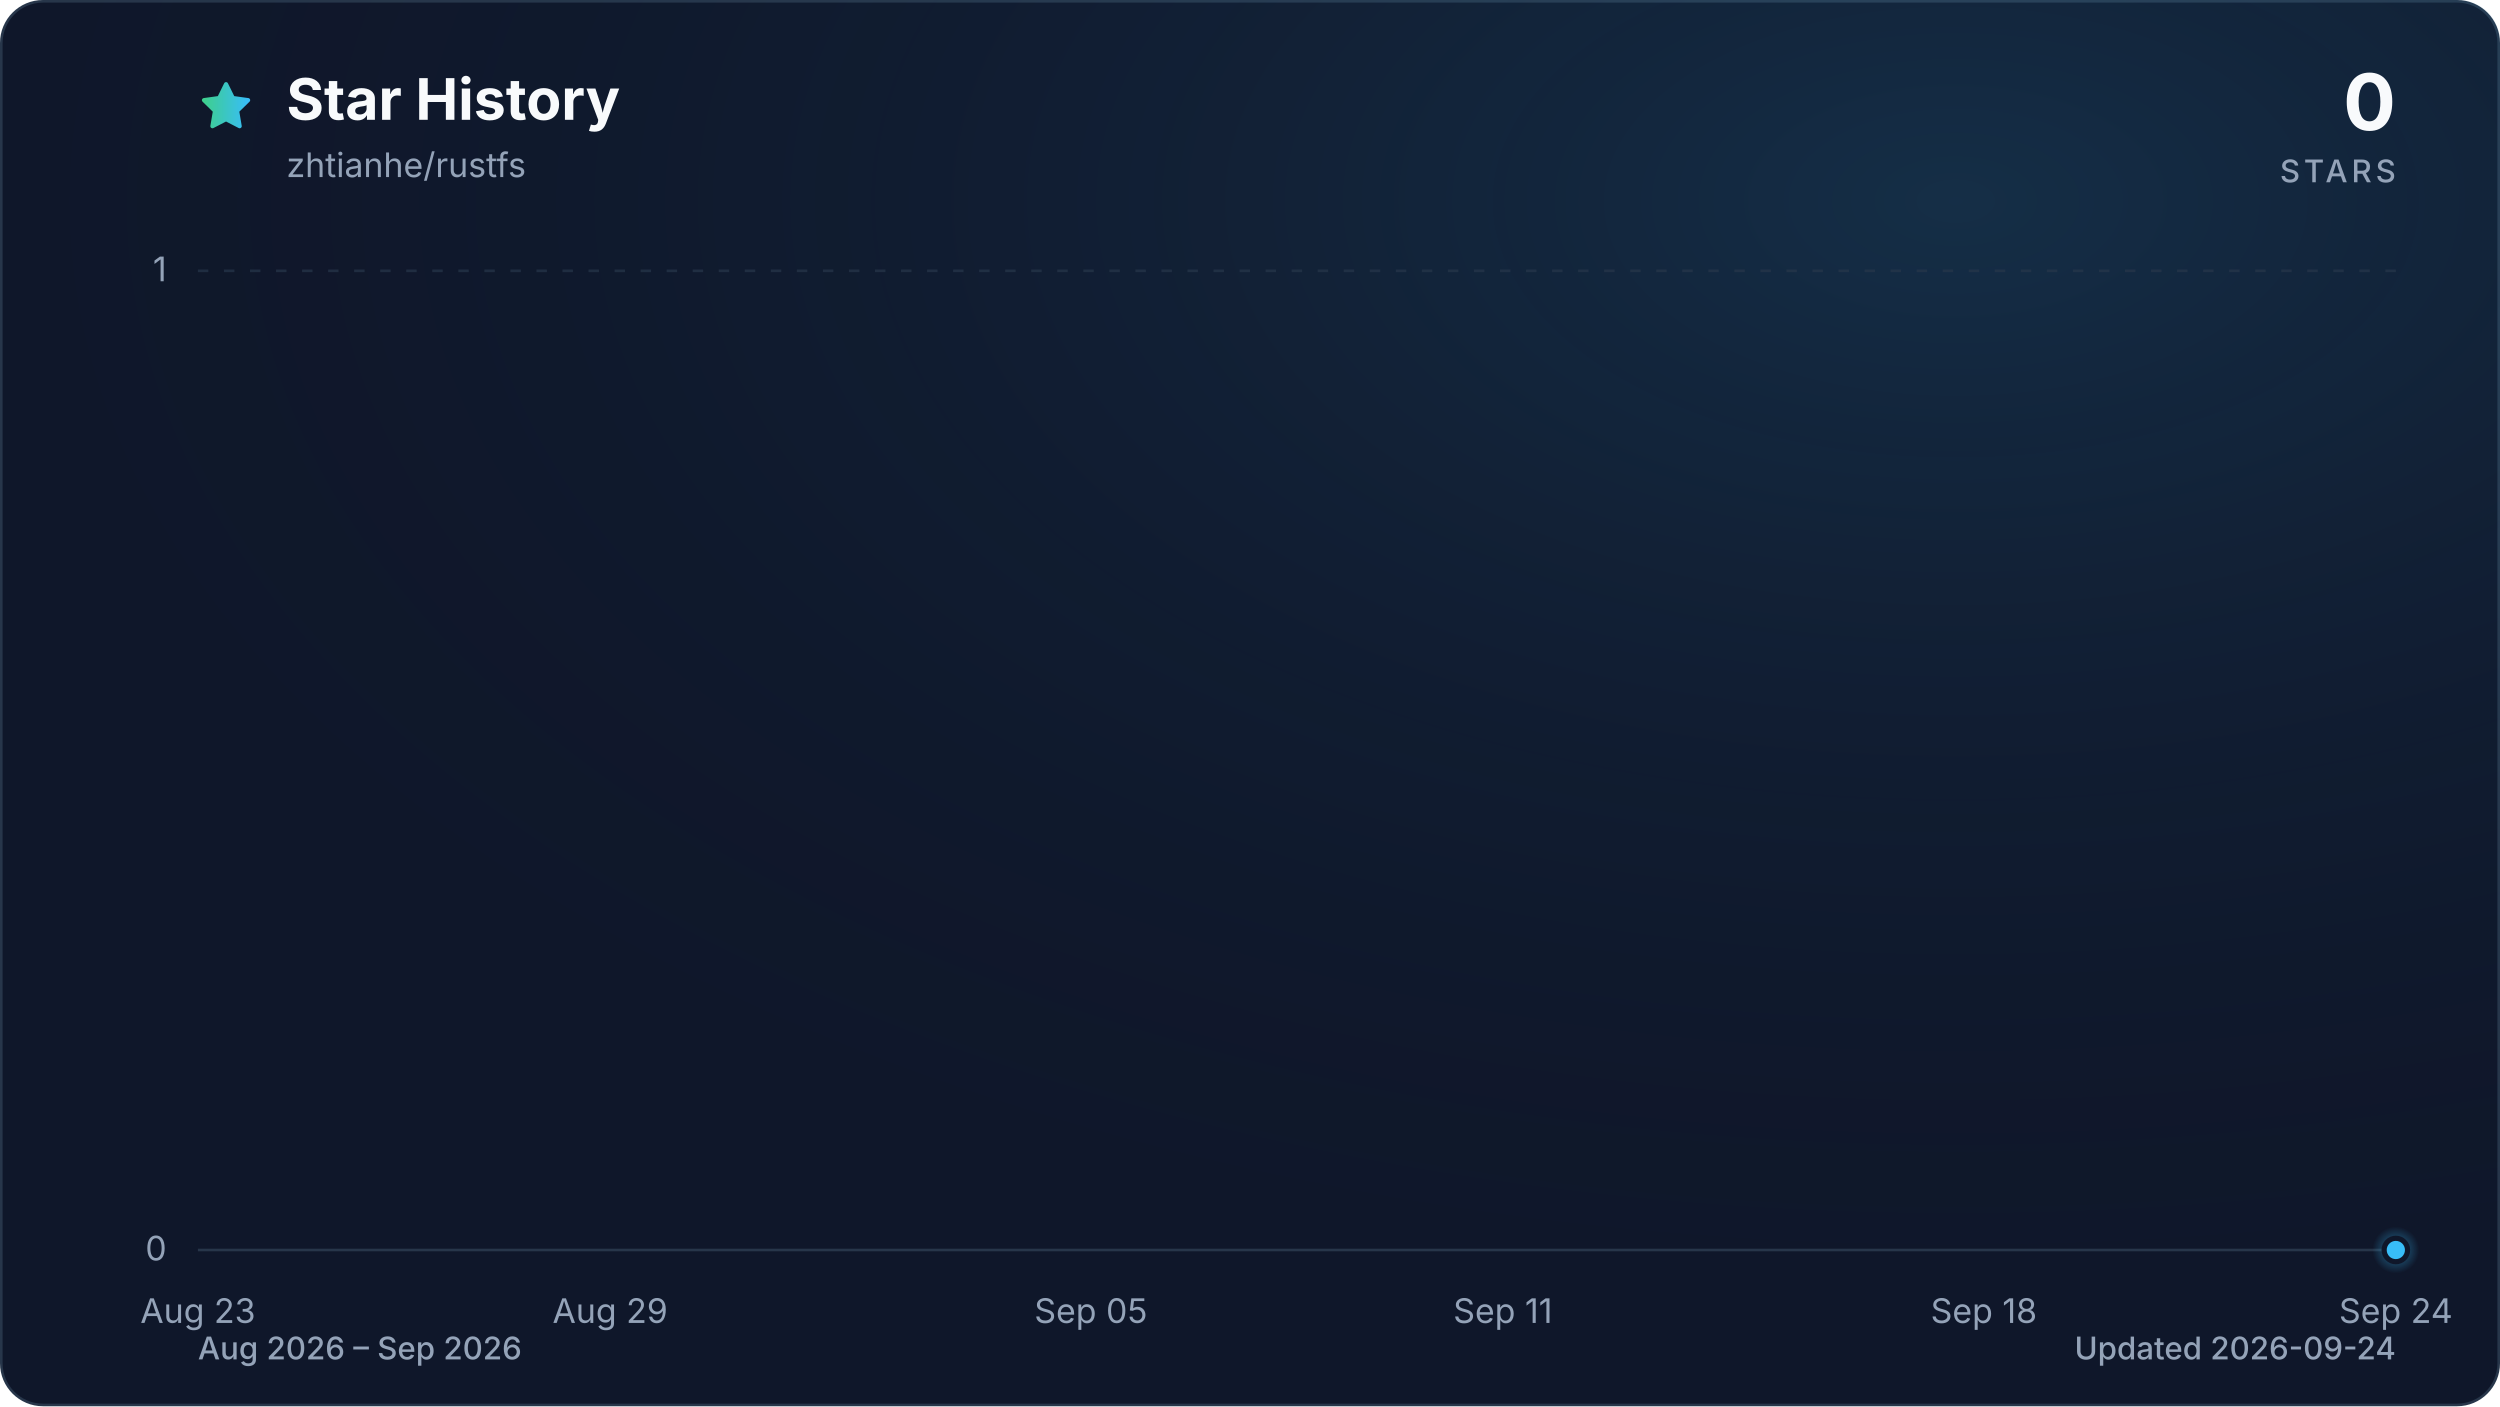
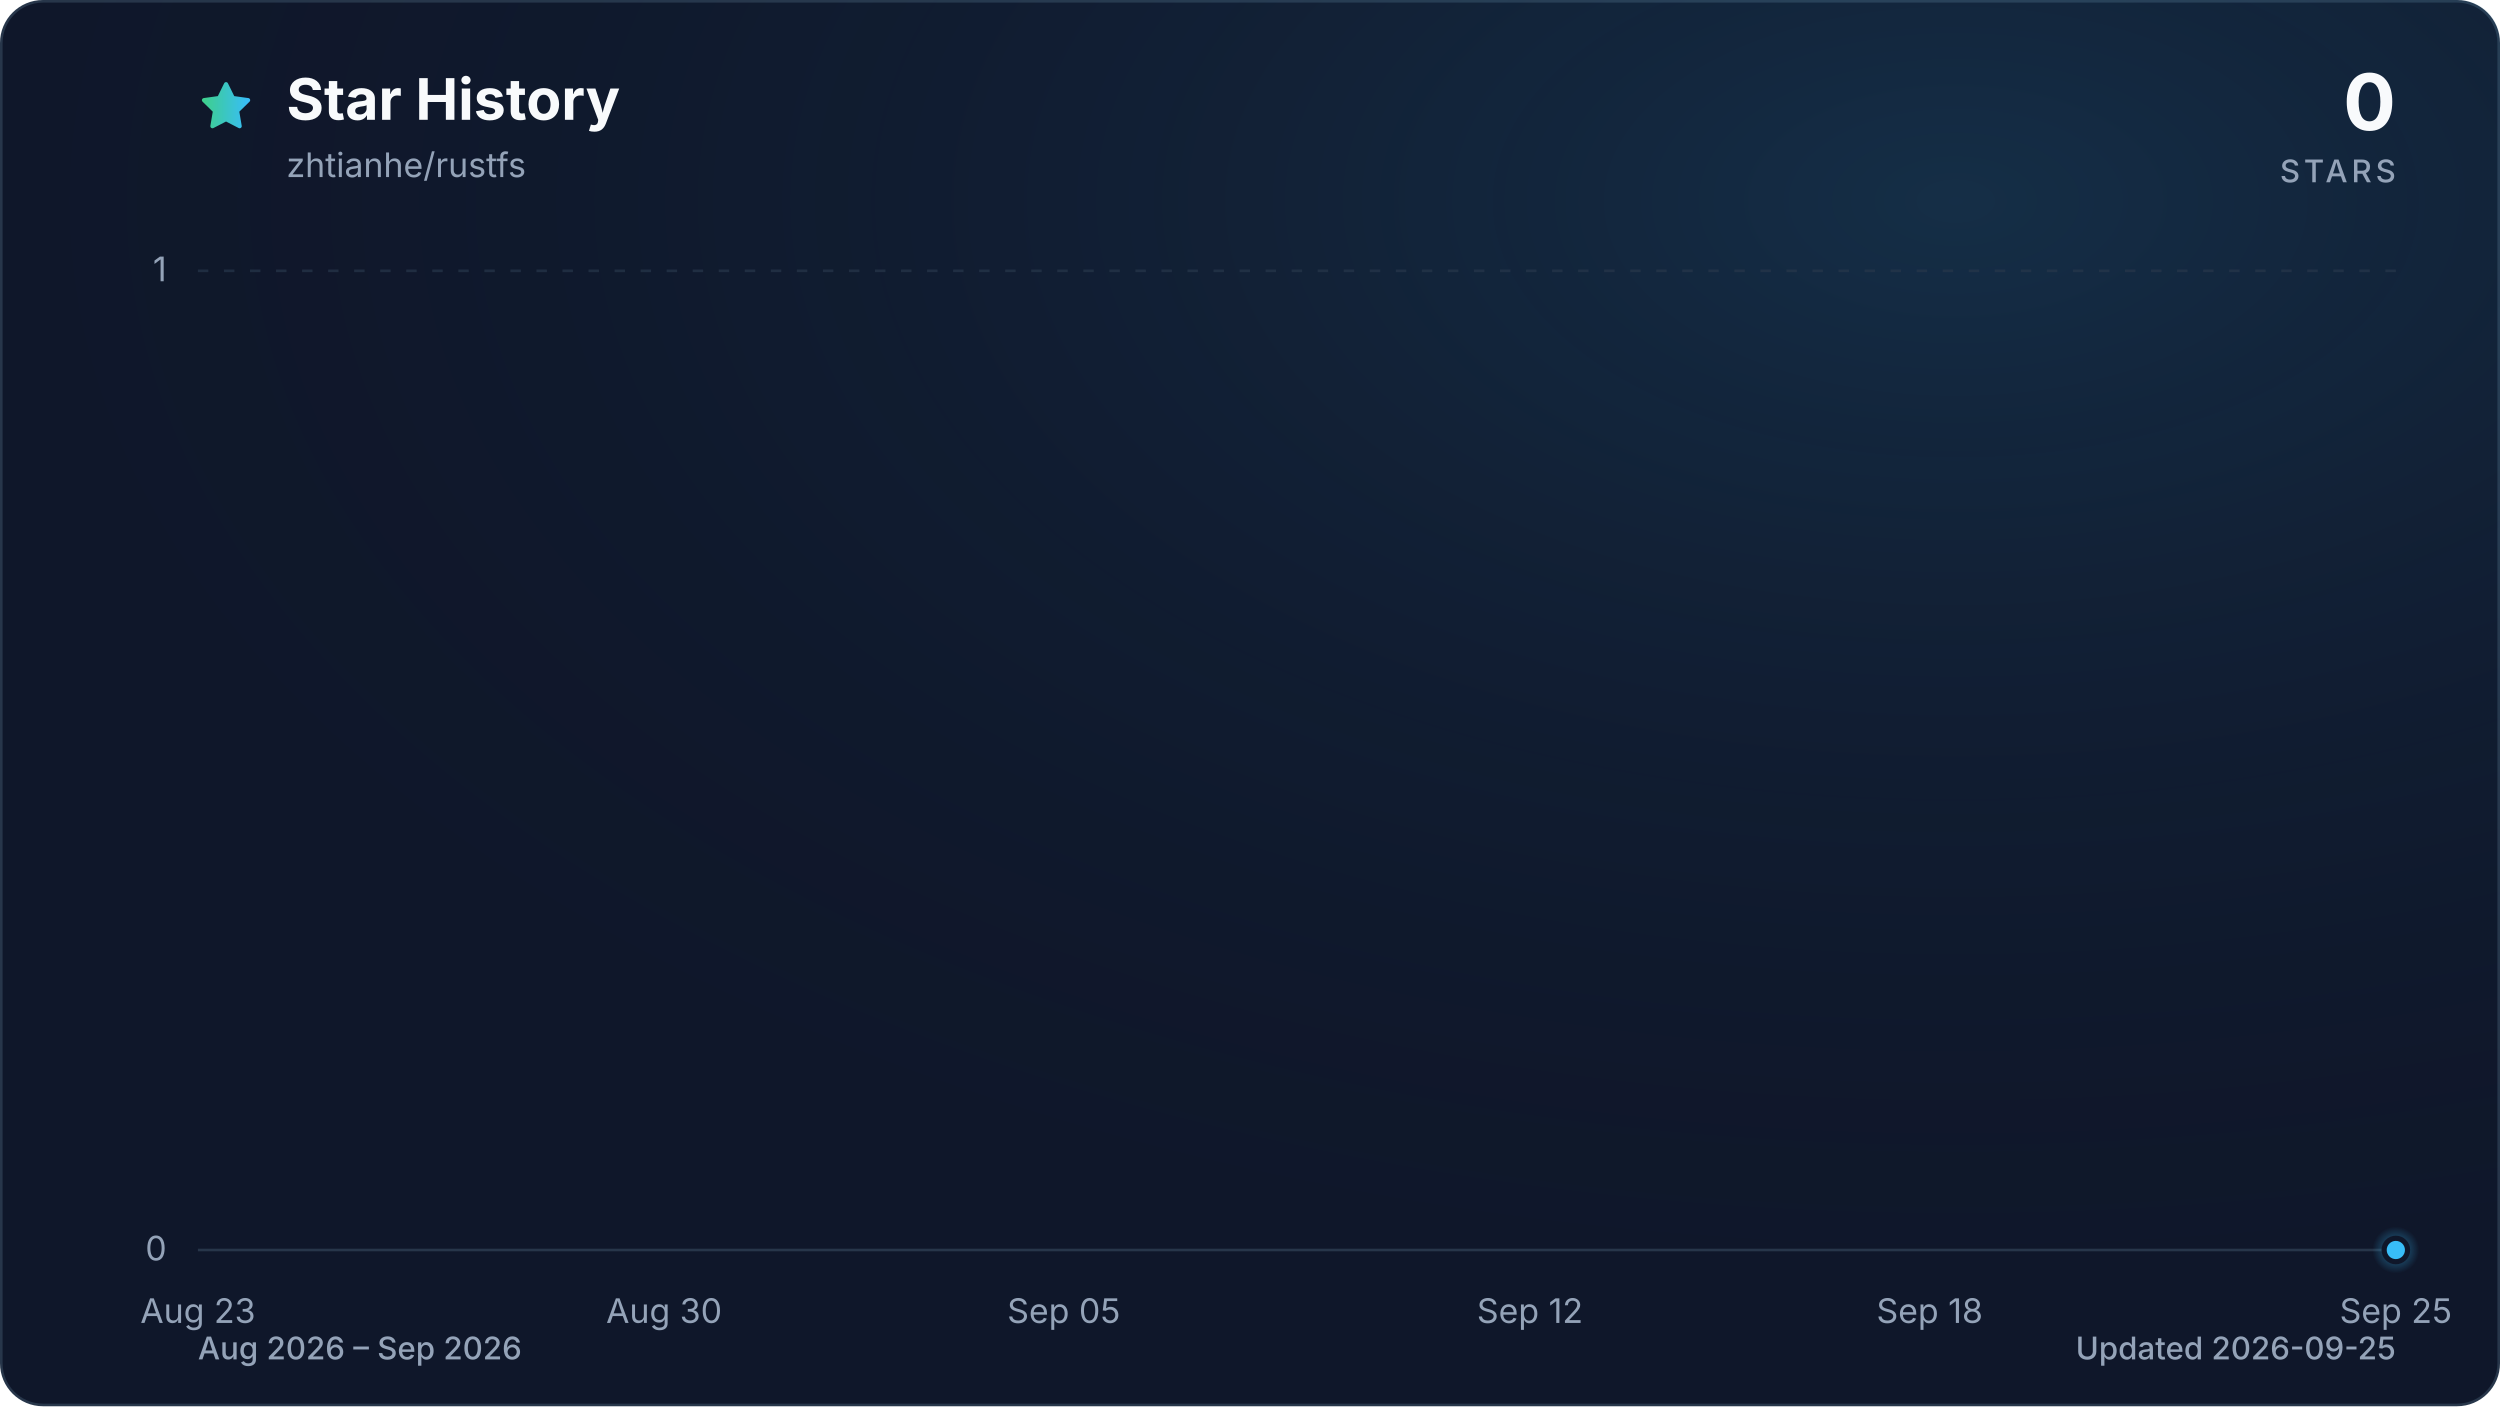
<svg xmlns="http://www.w3.org/2000/svg" viewBox="0 0 960 540" role="img" aria-labelledby="title description" data-style="gradient" data-variant="glow" data-animated="true">
  <defs>
    <linearGradient id="trend" x1="0" y1="0" x2="1" y2="0">
      <stop offset="0%" stop-color="#3ecf8e" />
      <stop offset="100%" stop-color="#38bdf8" />
    </linearGradient>
    <linearGradient id="area" x1="0" y1="0" x2="0" y2="1">
      <stop offset="0%" stop-color="#3ecf8e" stop-opacity="0.30" />
      <stop offset="55%" stop-color="#38bdf8" stop-opacity="0.10" />
      <stop offset="100%" stop-color="#38bdf8" stop-opacity="0.01" />
    </linearGradient>
    <radialGradient id="marker-halo" cx="50%" cy="50%" r="50%">
      <stop offset="0%" stop-color="#38bdf8" stop-opacity="0.55" />
      <stop offset="100%" stop-color="#38bdf8" stop-opacity="0" />
    </radialGradient>
    <radialGradient id="surface-glow" cx="78%" cy="14%" r="80%">
      <stop offset="0%" stop-color="#38bdf8" stop-opacity="0.14" />
      <stop offset="100%" stop-color="#0f172a" stop-opacity="0" />
    </radialGradient>
    <filter id="trend-glow" x="-20%" y="-20%" width="140%" height="140%">
      <feGaussianBlur stdDeviation="7" />
    </filter>
  </defs>
  <style>
.trend-enter{transform-box:fill-box;transform-origin:center;animation:trend-enter 520ms cubic-bezier(0.16,1,0.3,1)}
.marker-enter{transform-box:fill-box;transform-origin:center;animation:marker-enter 320ms cubic-bezier(0.16,1,0.3,1) 200ms both}
.marker-pulse{transform-box:fill-box;transform-origin:center;animation:marker-pulse 2.6s ease-out infinite}
@keyframes trend-enter{from{opacity:.35;transform:translateY(10px)}to{opacity:1;transform:translateY(0)}}
@keyframes marker-enter{from{opacity:0;transform:scale(.4)}to{opacity:1;transform:scale(1)}}
@keyframes marker-pulse{0%{opacity:.5;transform:scale(.7)}70%,100%{opacity:0;transform:scale(2.1)}}
@media (prefers-reduced-motion:reduce){.trend-enter,.marker-enter,.marker-pulse{animation:none!important}}
@media (prefers-reduced-motion:reduce){.marker-pulse{opacity:0}}
</style>
  <rect x="0.5" y="0.5" width="959" height="539" fill="#0f172a" stroke="#27364a" stroke-width="1" rx="16" />
  <rect width="960" height="540" fill="url(#surface-glow)" rx="16" />
  <path d="M12 2.6l2.9 5.9 6.5.9-4.7 4.6 1.1 6.5-5.8-3-5.8 3 1.1-6.5-4.7-4.6 6.5-.9L12 2.6Z" transform="translate(76 30) scale(.9)" fill="url(#trend)" stroke="url(#trend)" stroke-width="1.8" stroke-linejoin="round" aria-hidden="true" />
  <text x="110" y="46" fill="#f8fafc" font-family="ui-sans-serif, system-ui, -apple-system, BlinkMacSystemFont, 'Segoe UI', sans-serif" font-size="22" font-weight="700">Star History</text>
  <text x="110" y="68" fill="#94a3b8" font-family="ui-sans-serif, system-ui, -apple-system, BlinkMacSystemFont, 'Segoe UI', sans-serif" font-size="13">zhtianhe/rustfs</text>
  <text x="920" y="50" fill="#f8fafc" font-family="ui-sans-serif, system-ui, -apple-system, BlinkMacSystemFont, 'Segoe UI', sans-serif" font-size="30" font-weight="700" text-anchor="end">0</text>
  <text x="920" y="70" fill="#94a3b8" font-family="ui-sans-serif, system-ui, -apple-system, BlinkMacSystemFont, 'Segoe UI', sans-serif" font-size="12" font-weight="500" letter-spacing="1.5" text-anchor="end">STARS</text>
  <line x1="76" y1="480.0" x2="920" y2="480.0" stroke="#27364a" stroke-width="1" stroke-dasharray="0" opacity="1" />
  <text x="64" y="484.0" fill="#94a3b8" font-family="ui-sans-serif, system-ui, -apple-system, BlinkMacSystemFont, 'Segoe UI', sans-serif" font-size="13" text-anchor="end">0</text>
  <line x1="76" y1="104.0" x2="920" y2="104.0" stroke="#27364a" stroke-width="1" stroke-dasharray="4 6" opacity="0.7" />
  <text x="64" y="108.0" fill="#94a3b8" font-family="ui-sans-serif, system-ui, -apple-system, BlinkMacSystemFont, 'Segoe UI', sans-serif" font-size="13" text-anchor="end">1</text>
  <text x="76.0" y="508" fill="#94a3b8" font-family="ui-sans-serif, system-ui, -apple-system, BlinkMacSystemFont, 'Segoe UI', sans-serif" font-size="13" text-anchor="middle">Aug 23</text>
-   <text x="234.3" y="508" fill="#94a3b8" font-family="ui-sans-serif, system-ui, -apple-system, BlinkMacSystemFont, 'Segoe UI', sans-serif" font-size="13" text-anchor="middle">Aug 29</text>
-   <text x="418.9" y="508" fill="#94a3b8" font-family="ui-sans-serif, system-ui, -apple-system, BlinkMacSystemFont, 'Segoe UI', sans-serif" font-size="13" text-anchor="middle">Sep 05</text>
-   <text x="577.1" y="508" fill="#94a3b8" font-family="ui-sans-serif, system-ui, -apple-system, BlinkMacSystemFont, 'Segoe UI', sans-serif" font-size="13" text-anchor="middle">Sep 11</text>
-   <text x="761.8" y="508" fill="#94a3b8" font-family="ui-sans-serif, system-ui, -apple-system, BlinkMacSystemFont, 'Segoe UI', sans-serif" font-size="13" text-anchor="middle">Sep 18</text>
-   <text x="920.0" y="508" fill="#94a3b8" font-family="ui-sans-serif, system-ui, -apple-system, BlinkMacSystemFont, 'Segoe UI', sans-serif" font-size="13" text-anchor="middle">Sep 24</text>
+   <text x="255.0" y="508" fill="#94a3b8" font-family="ui-sans-serif, system-ui, -apple-system, BlinkMacSystemFont, 'Segoe UI', sans-serif" font-size="13" text-anchor="middle">Aug 30</text>
+   <text x="408.5" y="508" fill="#94a3b8" font-family="ui-sans-serif, system-ui, -apple-system, BlinkMacSystemFont, 'Segoe UI', sans-serif" font-size="13" text-anchor="middle">Sep 05</text>
+   <text x="587.5" y="508" fill="#94a3b8" font-family="ui-sans-serif, system-ui, -apple-system, BlinkMacSystemFont, 'Segoe UI', sans-serif" font-size="13" text-anchor="middle">Sep 12</text>
+   <text x="741.0" y="508" fill="#94a3b8" font-family="ui-sans-serif, system-ui, -apple-system, BlinkMacSystemFont, 'Segoe UI', sans-serif" font-size="13" text-anchor="middle">Sep 18</text>
+   <text x="920.0" y="508" fill="#94a3b8" font-family="ui-sans-serif, system-ui, -apple-system, BlinkMacSystemFont, 'Segoe UI', sans-serif" font-size="13" text-anchor="middle">Sep 25</text>
  <g class="trend-enter">
-     <path d="M 76.0 480.0 C 84.8 480.0, 93.6 480.0, 102.4 480.0 C 111.2 480.0, 120.0 480.0, 128.8 480.0 C 137.5 480.0, 146.3 480.0, 155.1 480.0 C 163.9 480.0, 172.7 480.0, 181.5 480.0 C 190.3 480.0, 199.1 480.0, 207.9 480.0 C 216.7 480.0, 225.5 480.0, 234.3 480.0 C 243.0 480.0, 251.8 480.0, 260.6 480.0 C 269.4 480.0, 278.2 480.0, 287.0 480.0 C 295.8 480.0, 304.6 480.0, 313.4 480.0 C 322.2 480.0, 331.0 480.0, 339.8 480.0 C 348.5 480.0, 357.3 480.0, 366.1 480.0 C 374.9 480.0, 383.7 480.0, 392.5 480.0 C 401.3 480.0, 410.1 480.0, 418.9 480.0 C 427.7 480.0, 436.5 480.0, 445.3 480.0 C 454.0 480.0, 462.8 480.0, 471.6 480.0 C 480.4 480.0, 489.2 480.0, 498.0 480.0 C 506.8 480.0, 515.6 480.0, 524.4 480.0 C 533.2 480.0, 542.0 480.0, 550.8 480.0 C 559.5 480.0, 568.3 480.0, 577.1 480.0 C 585.9 480.0, 594.7 480.0, 603.5 480.0 C 612.3 480.0, 621.1 480.0, 629.9 480.0 C 638.7 480.0, 647.5 480.0, 656.3 480.0 C 665.0 480.0, 673.8 480.0, 682.6 480.0 C 691.4 480.0, 700.2 480.0, 709.0 480.0 C 717.8 480.0, 726.6 480.0, 735.4 480.0 C 744.2 480.0, 753.0 480.0, 761.8 480.0 C 770.5 480.0, 779.3 480.0, 788.1 480.0 C 796.9 480.0, 805.7 480.0, 814.5 480.0 C 823.3 480.0, 832.1 480.0, 840.9 480.0 C 849.7 480.0, 858.5 480.0, 867.3 480.0 C 876.0 480.0, 884.8 480.0, 893.6 480.0 C 902.4 480.0, 911.2 480.0, 920.0 480.0 L 920.0 480.0 L 76.0 480.0 Z" fill="url(#area)" />
-     <path d="M 76.0 480.0 C 84.8 480.0, 93.6 480.0, 102.4 480.0 C 111.2 480.0, 120.0 480.0, 128.8 480.0 C 137.5 480.0, 146.3 480.0, 155.1 480.0 C 163.9 480.0, 172.7 480.0, 181.5 480.0 C 190.3 480.0, 199.1 480.0, 207.9 480.0 C 216.7 480.0, 225.5 480.0, 234.3 480.0 C 243.0 480.0, 251.8 480.0, 260.6 480.0 C 269.4 480.0, 278.2 480.0, 287.0 480.0 C 295.8 480.0, 304.6 480.0, 313.4 480.0 C 322.2 480.0, 331.0 480.0, 339.8 480.0 C 348.5 480.0, 357.3 480.0, 366.1 480.0 C 374.9 480.0, 383.7 480.0, 392.5 480.0 C 401.3 480.0, 410.1 480.0, 418.9 480.0 C 427.7 480.0, 436.5 480.0, 445.3 480.0 C 454.0 480.0, 462.8 480.0, 471.6 480.0 C 480.4 480.0, 489.2 480.0, 498.0 480.0 C 506.8 480.0, 515.6 480.0, 524.4 480.0 C 533.2 480.0, 542.0 480.0, 550.8 480.0 C 559.5 480.0, 568.3 480.0, 577.1 480.0 C 585.9 480.0, 594.7 480.0, 603.5 480.0 C 612.3 480.0, 621.1 480.0, 629.9 480.0 C 638.7 480.0, 647.5 480.0, 656.3 480.0 C 665.0 480.0, 673.8 480.0, 682.6 480.0 C 691.4 480.0, 700.2 480.0, 709.0 480.0 C 717.8 480.0, 726.6 480.0, 735.4 480.0 C 744.2 480.0, 753.0 480.0, 761.8 480.0 C 770.5 480.0, 779.3 480.0, 788.1 480.0 C 796.9 480.0, 805.7 480.0, 814.5 480.0 C 823.3 480.0, 832.1 480.0, 840.9 480.0 C 849.7 480.0, 858.5 480.0, 867.3 480.0 C 876.0 480.0, 884.8 480.0, 893.6 480.0 C 902.4 480.0, 911.2 480.0, 920.0 480.0" fill="none" stroke="url(#trend)" stroke-width="12" stroke-linecap="round" stroke-linejoin="round" opacity="0.16" filter="url(#trend-glow)" />
-     <path d="M 76.0 480.0 C 84.8 480.0, 93.6 480.0, 102.4 480.0 C 111.2 480.0, 120.0 480.0, 128.8 480.0 C 137.5 480.0, 146.3 480.0, 155.1 480.0 C 163.9 480.0, 172.7 480.0, 181.5 480.0 C 190.3 480.0, 199.1 480.0, 207.9 480.0 C 216.7 480.0, 225.5 480.0, 234.3 480.0 C 243.0 480.0, 251.8 480.0, 260.6 480.0 C 269.4 480.0, 278.2 480.0, 287.0 480.0 C 295.8 480.0, 304.6 480.0, 313.4 480.0 C 322.2 480.0, 331.0 480.0, 339.8 480.0 C 348.5 480.0, 357.3 480.0, 366.1 480.0 C 374.9 480.0, 383.7 480.0, 392.5 480.0 C 401.3 480.0, 410.1 480.0, 418.9 480.0 C 427.7 480.0, 436.5 480.0, 445.3 480.0 C 454.0 480.0, 462.8 480.0, 471.6 480.0 C 480.4 480.0, 489.2 480.0, 498.0 480.0 C 506.8 480.0, 515.6 480.0, 524.4 480.0 C 533.2 480.0, 542.0 480.0, 550.8 480.0 C 559.5 480.0, 568.3 480.0, 577.1 480.0 C 585.9 480.0, 594.7 480.0, 603.5 480.0 C 612.3 480.0, 621.1 480.0, 629.9 480.0 C 638.7 480.0, 647.5 480.0, 656.3 480.0 C 665.0 480.0, 673.8 480.0, 682.6 480.0 C 691.4 480.0, 700.2 480.0, 709.0 480.0 C 717.8 480.0, 726.6 480.0, 735.4 480.0 C 744.2 480.0, 753.0 480.0, 761.8 480.0 C 770.5 480.0, 779.3 480.0, 788.1 480.0 C 796.9 480.0, 805.7 480.0, 814.5 480.0 C 823.3 480.0, 832.1 480.0, 840.9 480.0 C 849.7 480.0, 858.5 480.0, 867.3 480.0 C 876.0 480.0, 884.8 480.0, 893.6 480.0 C 902.4 480.0, 911.2 480.0, 920.0 480.0" fill="none" stroke="url(#trend)" stroke-width="3" stroke-linecap="round" stroke-linejoin="round" />
+     <path d="M 76.0 480.0 C 84.5 480.0, 93.1 480.0, 101.6 480.0 C 110.1 480.0, 118.6 480.0, 127.2 480.0 C 135.7 480.0, 144.2 480.0, 152.7 480.0 C 161.3 480.0, 169.8 480.0, 178.3 480.0 C 186.8 480.0, 195.4 480.0, 203.9 480.0 C 212.4 480.0, 220.9 480.0, 229.5 480.0 C 238.0 480.0, 246.5 480.0, 255.0 480.0 C 263.6 480.0, 272.1 480.0, 280.6 480.0 C 289.1 480.0, 297.7 480.0, 306.2 480.0 C 314.7 480.0, 323.2 480.0, 331.8 480.0 C 340.3 480.0, 348.8 480.0, 357.3 480.0 C 365.9 480.0, 374.4 480.0, 382.9 480.0 C 391.4 480.0, 400.0 480.0, 408.5 480.0 C 417.0 480.0, 425.5 480.0, 434.1 480.0 C 442.6 480.0, 451.1 480.0, 459.6 480.0 C 468.2 480.0, 476.7 480.0, 485.2 480.0 C 493.7 480.0, 502.3 480.0, 510.8 480.0 C 519.3 480.0, 527.8 480.0, 536.4 480.0 C 544.9 480.0, 553.4 480.0, 561.9 480.0 C 570.5 480.0, 579.0 480.0, 587.5 480.0 C 596.0 480.0, 604.6 480.0, 613.1 480.0 C 621.6 480.0, 630.1 480.0, 638.7 480.0 C 647.2 480.0, 655.7 480.0, 664.2 480.0 C 672.8 480.0, 681.3 480.0, 689.8 480.0 C 698.3 480.0, 706.9 480.0, 715.4 480.0 C 723.9 480.0, 732.4 480.0, 741.0 480.0 C 749.5 480.0, 758.0 480.0, 766.5 480.0 C 775.1 480.0, 783.6 480.0, 792.1 480.0 C 800.6 480.0, 809.2 480.0, 817.7 480.0 C 826.2 480.0, 834.7 480.0, 843.3 480.0 C 851.8 480.0, 860.3 480.0, 868.8 480.0 C 877.4 480.0, 885.9 480.0, 894.4 480.0 C 902.9 480.0, 911.5 480.0, 920.0 480.0 L 920.0 480.0 L 76.0 480.0 Z" fill="url(#area)" />
+     <path d="M 76.0 480.0 C 84.5 480.0, 93.1 480.0, 101.6 480.0 C 110.1 480.0, 118.6 480.0, 127.2 480.0 C 135.7 480.0, 144.2 480.0, 152.7 480.0 C 161.3 480.0, 169.8 480.0, 178.3 480.0 C 186.8 480.0, 195.4 480.0, 203.9 480.0 C 212.4 480.0, 220.9 480.0, 229.5 480.0 C 238.0 480.0, 246.5 480.0, 255.0 480.0 C 263.6 480.0, 272.1 480.0, 280.6 480.0 C 289.1 480.0, 297.7 480.0, 306.2 480.0 C 314.7 480.0, 323.2 480.0, 331.8 480.0 C 340.3 480.0, 348.8 480.0, 357.3 480.0 C 365.9 480.0, 374.4 480.0, 382.9 480.0 C 391.4 480.0, 400.0 480.0, 408.5 480.0 C 417.0 480.0, 425.5 480.0, 434.1 480.0 C 442.6 480.0, 451.1 480.0, 459.6 480.0 C 468.2 480.0, 476.7 480.0, 485.2 480.0 C 493.7 480.0, 502.3 480.0, 510.8 480.0 C 519.3 480.0, 527.8 480.0, 536.4 480.0 C 544.9 480.0, 553.4 480.0, 561.9 480.0 C 570.5 480.0, 579.0 480.0, 587.5 480.0 C 596.0 480.0, 604.6 480.0, 613.1 480.0 C 621.6 480.0, 630.1 480.0, 638.7 480.0 C 647.2 480.0, 655.7 480.0, 664.2 480.0 C 672.8 480.0, 681.3 480.0, 689.8 480.0 C 698.3 480.0, 706.9 480.0, 715.4 480.0 C 723.9 480.0, 732.4 480.0, 741.0 480.0 C 749.5 480.0, 758.0 480.0, 766.5 480.0 C 775.1 480.0, 783.6 480.0, 792.1 480.0 C 800.6 480.0, 809.2 480.0, 817.7 480.0 C 826.2 480.0, 834.7 480.0, 843.3 480.0 C 851.8 480.0, 860.3 480.0, 868.8 480.0 C 877.4 480.0, 885.9 480.0, 894.4 480.0 C 902.9 480.0, 911.5 480.0, 920.0 480.0" fill="none" stroke="url(#trend)" stroke-width="12" stroke-linecap="round" stroke-linejoin="round" opacity="0.16" filter="url(#trend-glow)" />
+     <path d="M 76.0 480.0 C 84.5 480.0, 93.1 480.0, 101.6 480.0 C 110.1 480.0, 118.6 480.0, 127.2 480.0 C 135.7 480.0, 144.2 480.0, 152.7 480.0 C 161.3 480.0, 169.8 480.0, 178.3 480.0 C 186.8 480.0, 195.4 480.0, 203.9 480.0 C 212.4 480.0, 220.9 480.0, 229.5 480.0 C 238.0 480.0, 246.5 480.0, 255.0 480.0 C 263.6 480.0, 272.1 480.0, 280.6 480.0 C 289.1 480.0, 297.7 480.0, 306.2 480.0 C 314.7 480.0, 323.2 480.0, 331.8 480.0 C 340.3 480.0, 348.8 480.0, 357.3 480.0 C 365.9 480.0, 374.4 480.0, 382.9 480.0 C 391.4 480.0, 400.0 480.0, 408.5 480.0 C 417.0 480.0, 425.5 480.0, 434.1 480.0 C 442.6 480.0, 451.1 480.0, 459.6 480.0 C 468.2 480.0, 476.7 480.0, 485.2 480.0 C 493.7 480.0, 502.3 480.0, 510.8 480.0 C 519.3 480.0, 527.8 480.0, 536.4 480.0 C 544.9 480.0, 553.4 480.0, 561.9 480.0 C 570.5 480.0, 579.0 480.0, 587.5 480.0 C 596.0 480.0, 604.6 480.0, 613.1 480.0 C 621.6 480.0, 630.1 480.0, 638.7 480.0 C 647.2 480.0, 655.7 480.0, 664.2 480.0 C 672.8 480.0, 681.3 480.0, 689.8 480.0 C 698.3 480.0, 706.9 480.0, 715.4 480.0 C 723.9 480.0, 732.4 480.0, 741.0 480.0 C 749.5 480.0, 758.0 480.0, 766.5 480.0 C 775.1 480.0, 783.6 480.0, 792.1 480.0 C 800.6 480.0, 809.2 480.0, 817.7 480.0 C 826.2 480.0, 834.7 480.0, 843.3 480.0 C 851.8 480.0, 860.3 480.0, 868.8 480.0 C 877.4 480.0, 885.9 480.0, 894.4 480.0 C 902.9 480.0, 911.5 480.0, 920.0 480.0" fill="none" stroke="url(#trend)" stroke-width="3" stroke-linecap="round" stroke-linejoin="round" />
  </g>
  <g class="marker-enter">
    <circle class="marker-pulse" cx="920.0" cy="480.0" r="9" fill="url(#marker-halo)" />
    <circle cx="920.0" cy="480.0" r="4.5" fill="#38bdf8" stroke="#0f172a" stroke-width="2" />
  </g>
  <text x="76" y="522" fill="#94a3b8" font-family="ui-sans-serif, system-ui, -apple-system, BlinkMacSystemFont, 'Segoe UI', sans-serif" font-size="12" font-weight="500">Aug 2026 – Sep 2026</text>
-   <text x="920" y="522" fill="#94a3b8" font-family="ui-sans-serif, system-ui, -apple-system, BlinkMacSystemFont, 'Segoe UI', sans-serif" font-size="12" font-weight="500" text-anchor="end">Updated 2026-09-24</text>
+   <text x="920" y="522" fill="#94a3b8" font-family="ui-sans-serif, system-ui, -apple-system, BlinkMacSystemFont, 'Segoe UI', sans-serif" font-size="12" font-weight="500" text-anchor="end">Updated 2026-09-25</text>
</svg>
